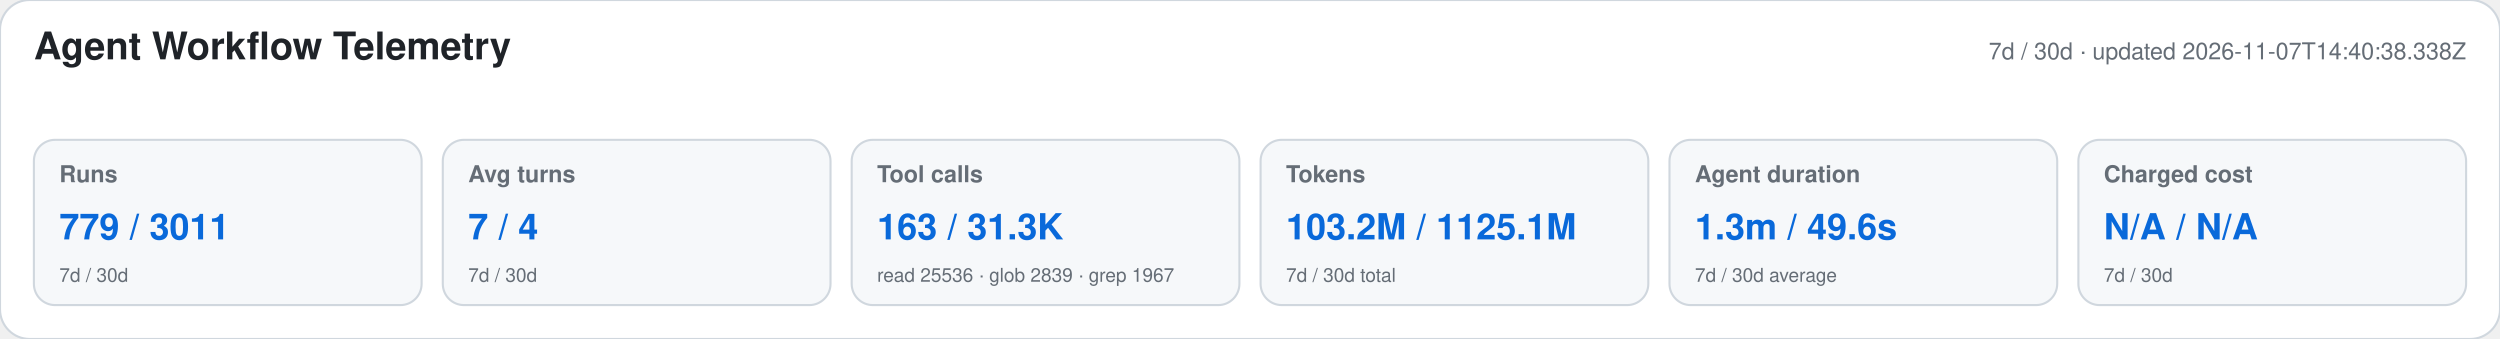
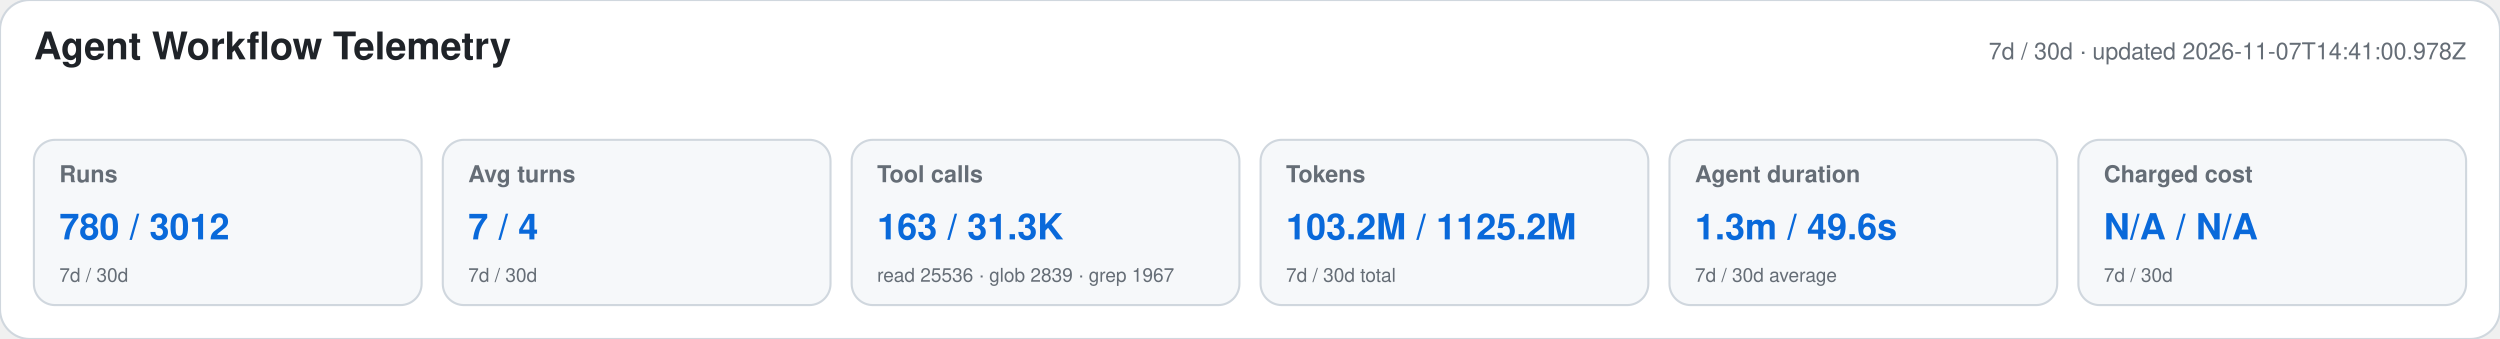
<svg xmlns="http://www.w3.org/2000/svg" width="1180" height="160" viewBox="0 0 1180 160" role="img" aria-labelledby="title desc">
  <style>text{font-family:-apple-system,BlinkMacSystemFont,"Segoe UI",Helvetica,Arial,sans-serif}.heading{font-size:18px;font-weight:650;fill:#1f2328}.meta,.label,.secondary{fill:#656d76}.meta,.label{font-size:11px}.label{font-weight:600}.primary{font-size:17px;font-weight:700;fill:#0969da}.secondary{font-size:9px}</style>
  <rect width="1180" height="160" rx="14" fill="#ffffff" stroke="#d0d7de" />
  <text x="16" y="28" class="heading">Agent Workflow Telemetry</text>
-   <text x="1164" y="28" text-anchor="end" class="meta">7d / 30d · updated 2026-11-07T14:40:38.338Z</text>
+   <text x="1164" y="28" text-anchor="end" class="meta">7d / 30d · updated 2026-11-07T14:41:00.978Z</text>
  <g>
    <rect x="16" y="66" width="183" height="78" rx="10" fill="#f6f8fa" stroke="#d0d7de" />
    <text x="28" y="86" class="label">Runs</text>
-     <text x="28" y="113" class="primary">779 / 3011</text>
+     <text x="28" y="113" class="primary">780 / 3012</text>
    <text x="28" y="133" class="secondary">7d / 30d</text>
  </g>
  <g>
    <rect x="209" y="66" width="183" height="78" rx="10" fill="#f6f8fa" stroke="#d0d7de" />
    <text x="221" y="86" class="label">Avg turns</text>
    <text x="221" y="113" class="primary">7 / 4</text>
    <text x="221" y="133" class="secondary">7d / 30d</text>
  </g>
  <g>
    <rect x="402" y="66" width="183" height="78" rx="10" fill="#f6f8fa" stroke="#d0d7de" />
    <text x="414" y="86" class="label">Tool calls</text>
    <text x="414" y="113" class="primary">163 / 31.3K</text>
    <text x="414" y="133" class="secondary">read 25536 · glob 2839 · grep 1967</text>
  </g>
  <g>
    <rect x="595" y="66" width="183" height="78" rx="10" fill="#f6f8fa" stroke="#d0d7de" />
    <text x="607" y="86" class="label">Tokens</text>
-     <text x="607" y="113" class="primary">103.2M / 1125.1M</text>
+     <text x="607" y="113" class="primary">103.2M / 1125.2M</text>
    <text x="607" y="133" class="secondary">7d / 30d total</text>
  </g>
  <g>
    <rect x="788" y="66" width="183" height="78" rx="10" fill="#f6f8fa" stroke="#d0d7de" />
    <text x="800" y="86" class="label">Agent duration</text>
    <text x="800" y="113" class="primary">1.3m / 49.6s</text>
    <text x="800" y="133" class="secondary">7d / 30d average</text>
  </g>
  <g>
    <rect x="981" y="66" width="183" height="78" rx="10" fill="#f6f8fa" stroke="#d0d7de" />
    <text x="993" y="86" class="label">Charged cost</text>
    <text x="993" y="113" class="primary">N/A / N/A</text>
    <text x="993" y="133" class="secondary">7d / 30d</text>
  </g>
</svg>
